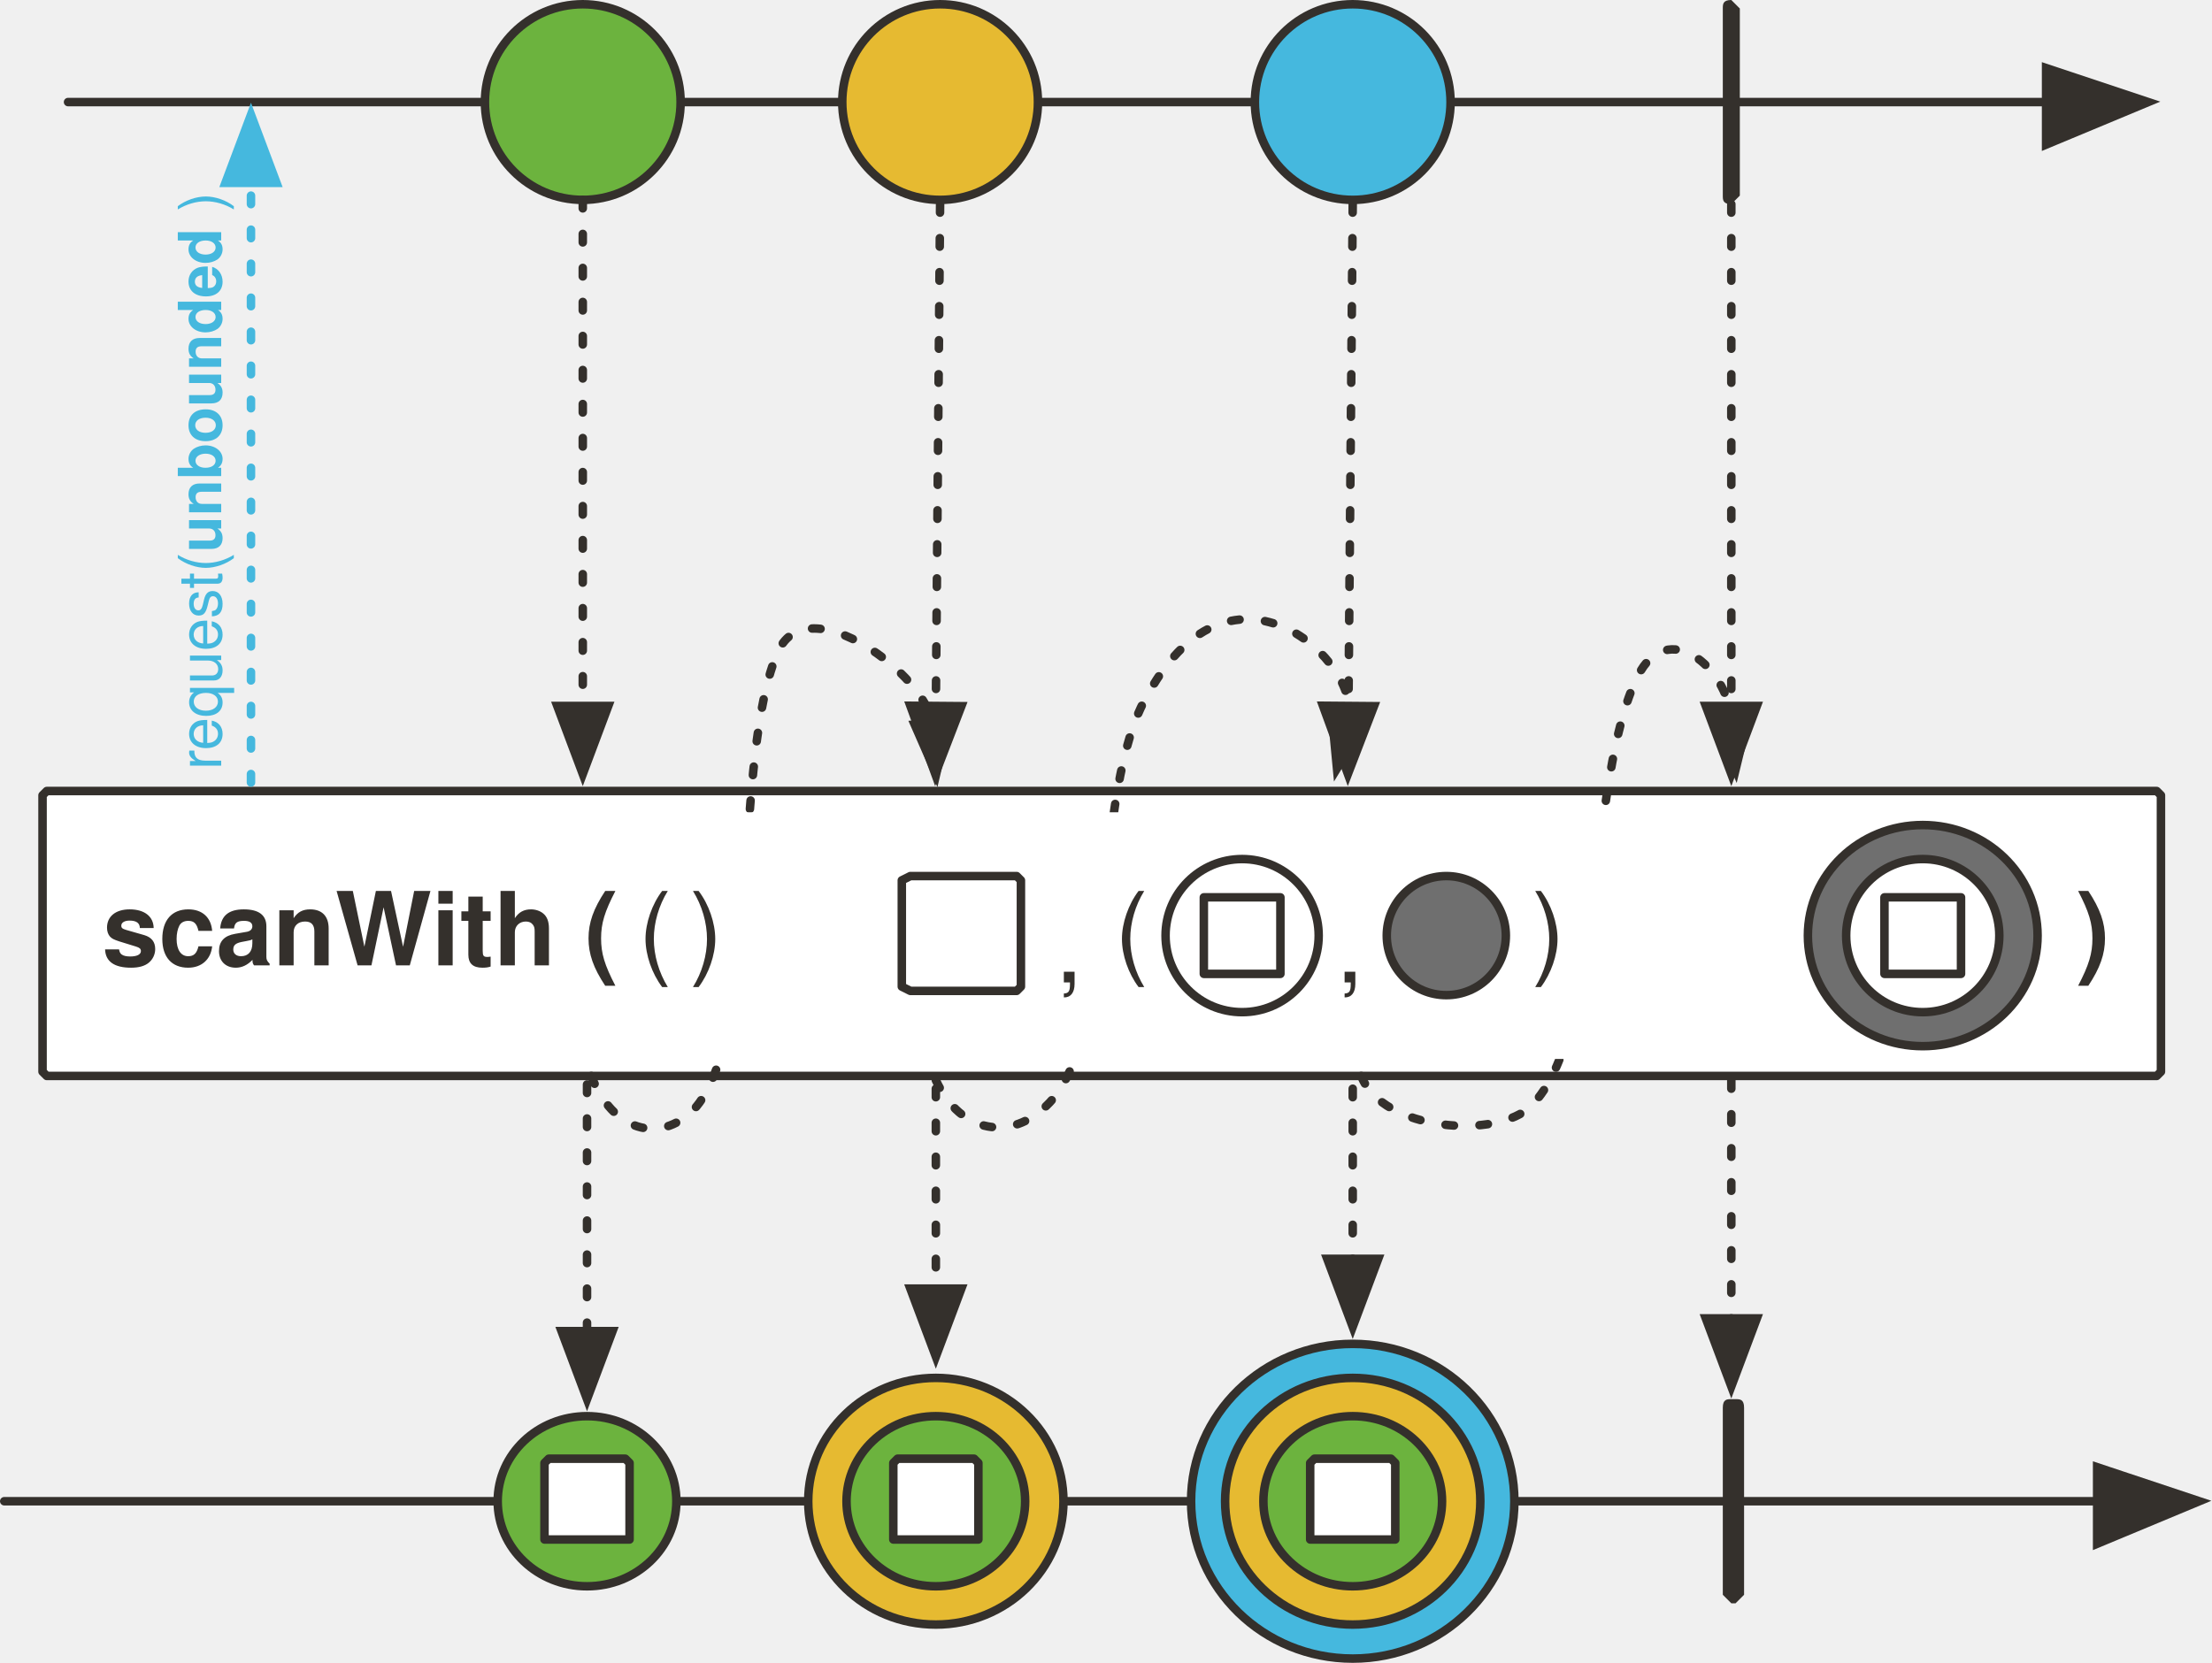
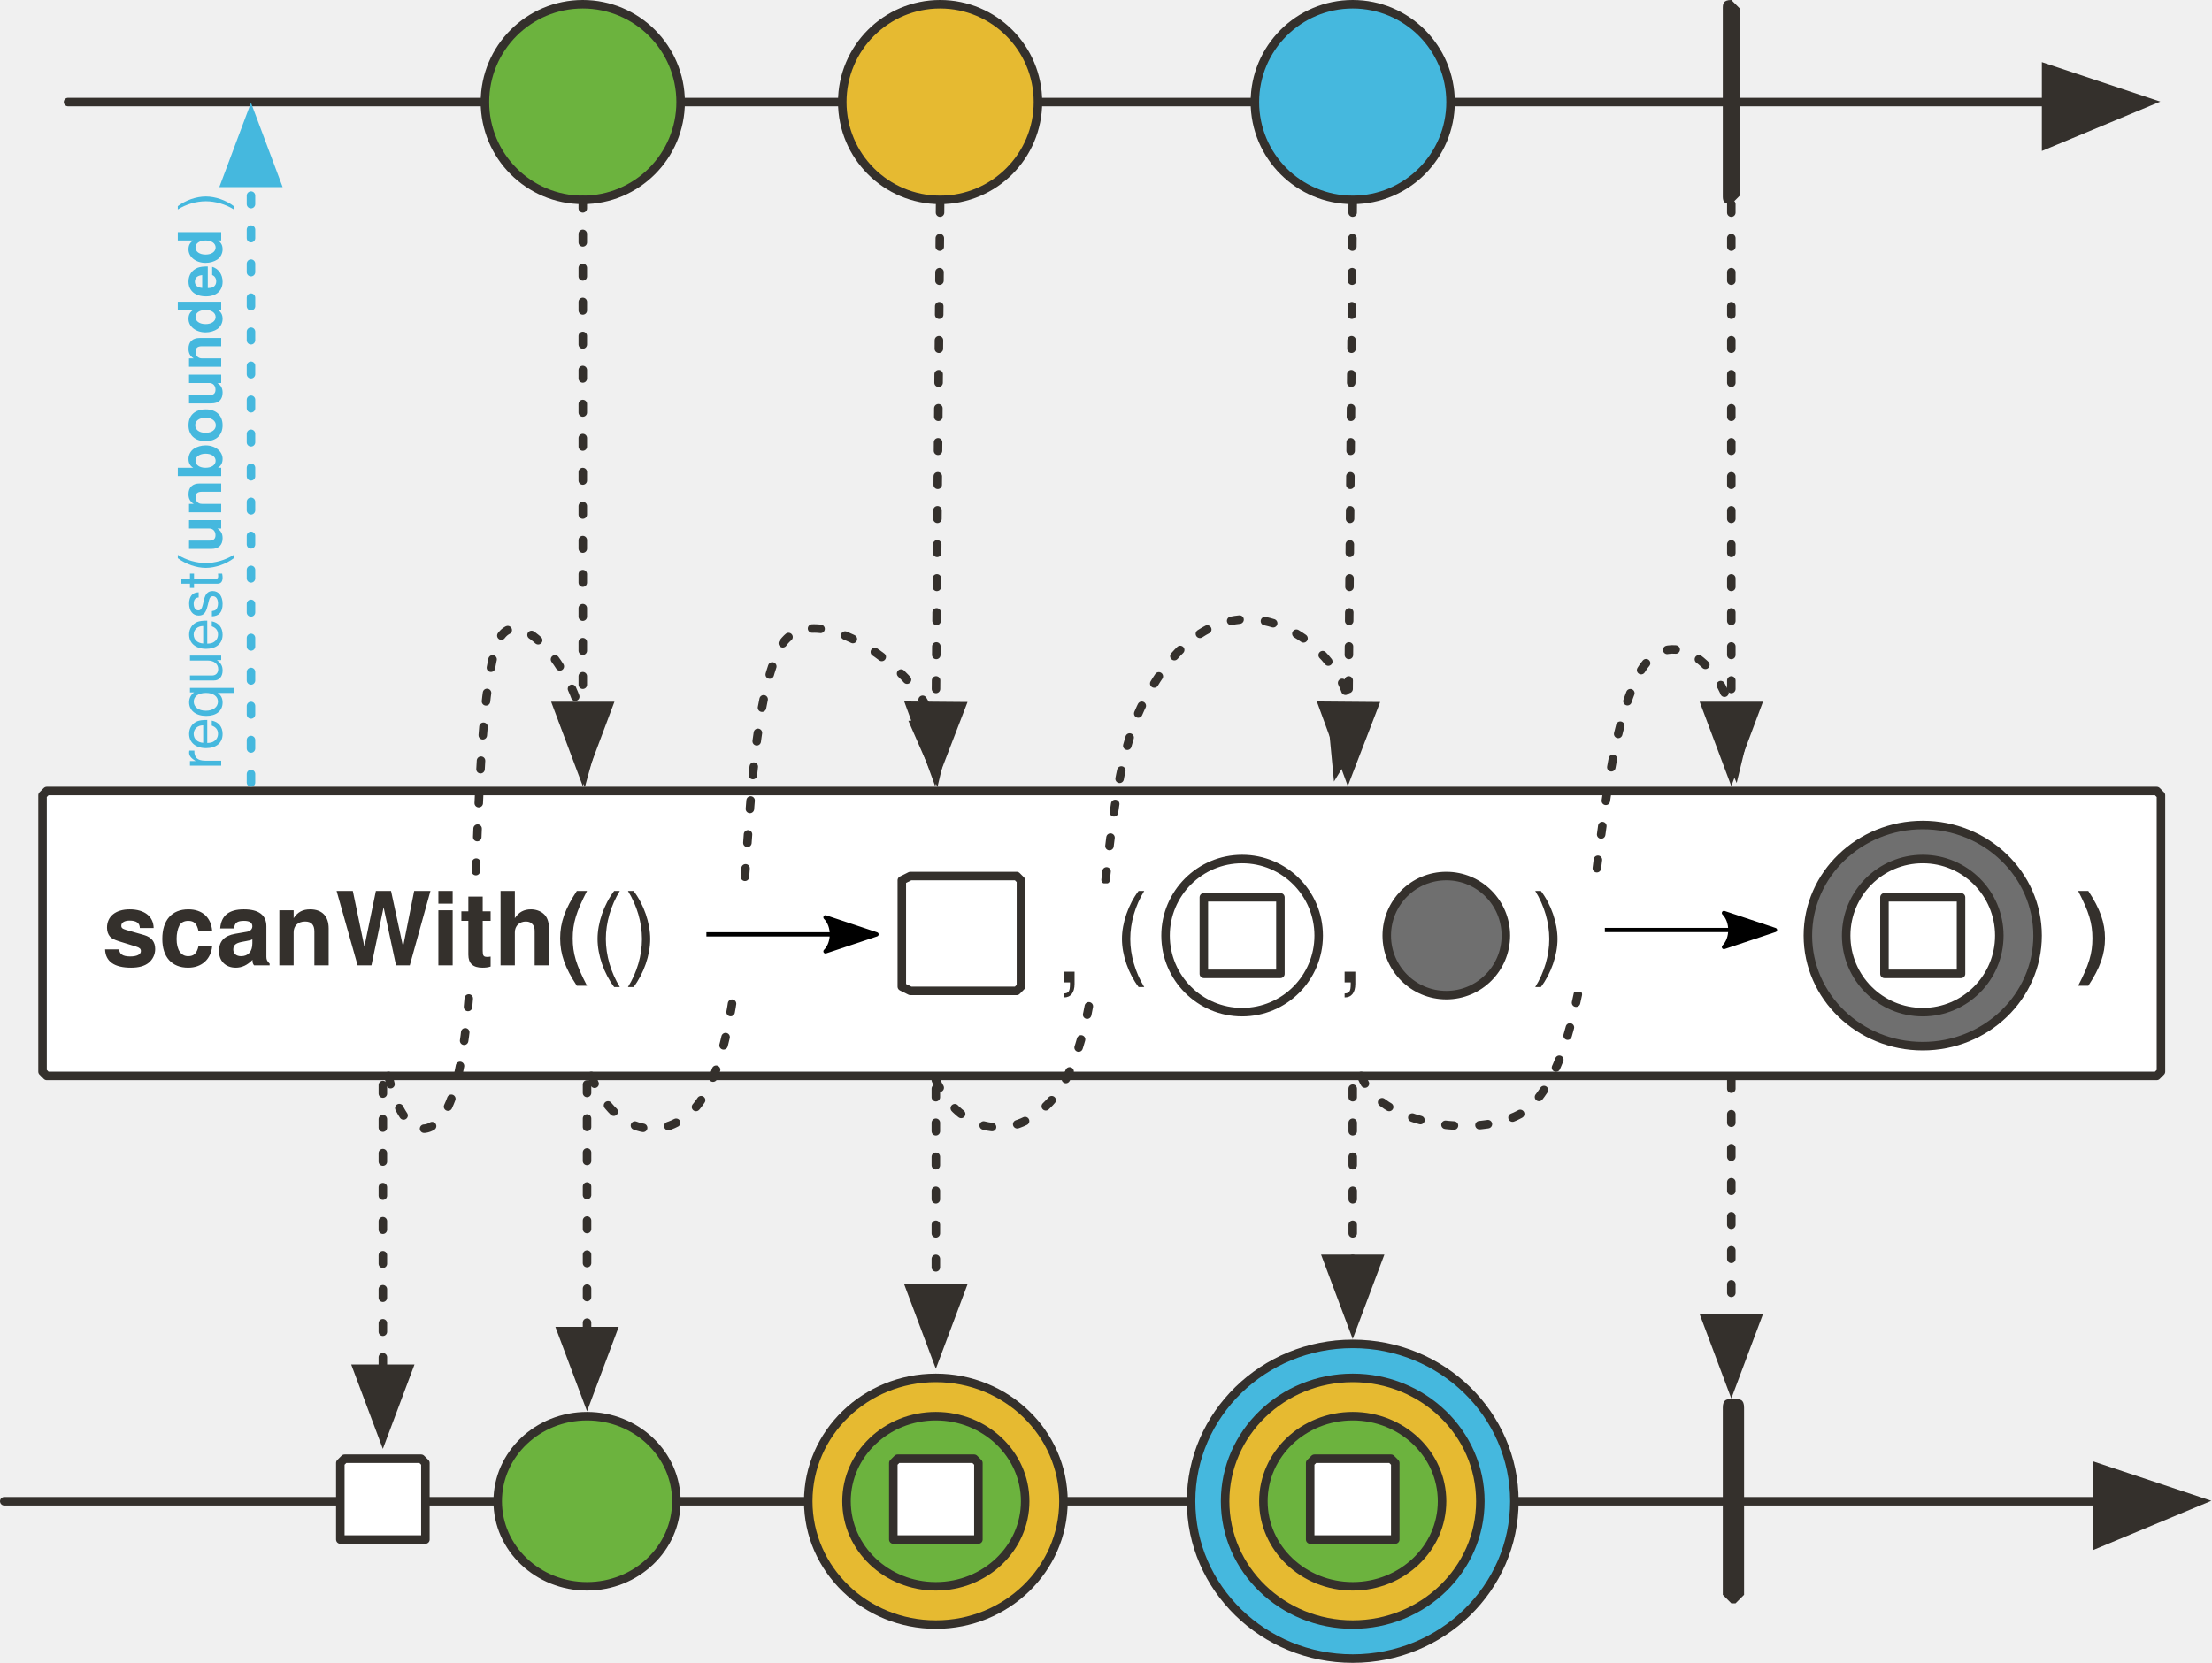
<svg xmlns="http://www.w3.org/2000/svg" version="1.1" viewBox="20 14 520 391" width="520" height="391" id="svg225">
  <defs id="defs33">
    <marker orient="auto" overflow="visible" markerUnits="strokeWidth" id="FilledArrow_Marker" stroke-miterlimit="10" viewBox="-1 -6 14 12" markerWidth="14" markerHeight="12" color="#34302c" stroke-linejoin="miter">
      <g id="g4">
        <path d="M12 0L0-4v9z" id="path2" fill="currentColor" stroke="currentColor" stroke-width="1" />
      </g>
    </marker>
    <font-face font-family="'Tahoma','Nimbus Sans L'" font-size="16" panose-1="2 0 8 3 0 0 0 9 0 4" units-per-em="1000" underline-position="-100" underline-thickness="50" slope="0" x-height="517" cap-height="714" ascent="975" descent="-217" font-weight="700" id="font-face7" stemv="0" stemh="0" accent-height="0" ideographic="0" alphabetic="0" mathematical="0" hanging="0" v-ideographic="0" v-alphabetic="0" v-mathematical="0" v-hanging="0" strikethrough-position="0" strikethrough-thickness="0" overline-position="0" overline-thickness="0">
      <font-face-src>
        <font-face-name name="Tahoma-Bold" />
      </font-face-src>
    </font-face>
    <marker orient="auto" overflow="visible" markerUnits="strokeWidth" id="FilledArrow_Marker_2" stroke-miterlimit="10" viewBox="-1 -5 11 10" markerWidth="11" markerHeight="10" color="#34302c" stroke-linejoin="miter">
      <g id="g11">
        <path d="M8 0L0-3v6z" id="path9" fill="currentColor" stroke="currentColor" stroke-width="1" />
      </g>
    </marker>
    <font-face font-family="'Tahoma','Nimbus Sans L'" font-size="24" panose-1="2 11 9 2 3 0 4 2 2 3" units-per-em="1000" underline-position="-75" underline-thickness="50" slope="0" x-height="501" cap-height="682" ascent="923" descent="-235" font-weight="700" id="font-face14" stemv="0" stemh="0" accent-height="0" ideographic="0" alphabetic="0" mathematical="0" hanging="0" v-ideographic="0" v-alphabetic="0" v-mathematical="0" v-hanging="0" strikethrough-position="0" strikethrough-thickness="0" overline-position="0" overline-thickness="0">
      <font-face-src>
        <font-face-name name="Tahoma-Bold" />
      </font-face-src>
    </font-face>
    <marker orient="auto" overflow="visible" markerUnits="strokeWidth" id="FilledArrow_Marker_3" stroke-miterlimit="10" viewBox="-1 -6 14 12" markerWidth="14" markerHeight="12" color="#000" stroke-linejoin="miter">
      <g id="g18">
        <path d="M12 0L0-4v9z" id="path16" fill="currentColor" stroke="currentColor" stroke-width="1" />
      </g>
    </marker>
    <marker orient="auto" overflow="visible" markerUnits="strokeWidth" id="FilledArrow_Marker_4" stroke-miterlimit="10" viewBox="-1 -5 11 10" markerWidth="11" markerHeight="10" color="#000" stroke-linejoin="miter">
      <g id="g23">
        <path d="M8 0L0-3v6z" id="path21" fill="currentColor" stroke="currentColor" stroke-width="1" />
      </g>
    </marker>
    <font-face font-family="'Tahoma','Nimbus Sans L'" font-size="9" panose-1="2 0 8 3 0 0 0 9 0 4" units-per-em="1000" underline-position="-100" underline-thickness="50" slope="0" x-height="517" cap-height="714" ascent="975" descent="-217" font-weight="700" id="font-face26" stemv="0" stemh="0" accent-height="0" ideographic="0" alphabetic="0" mathematical="0" hanging="0" v-ideographic="0" v-alphabetic="0" v-mathematical="0" v-hanging="0" strikethrough-position="0" strikethrough-thickness="0" overline-position="0" overline-thickness="0">
      <font-face-src>
        <font-face-name name="Tahoma-Bold" />
      </font-face-src>
    </font-face>
    <marker orient="auto" overflow="visible" markerUnits="strokeWidth" id="FilledArrow_Marker_5" stroke-miterlimit="10" viewBox="-1 -4 9 8" markerWidth="9" markerHeight="8" color="#34302c" stroke-linejoin="miter">
      <g id="g30">
        <path d="M6 0L0-2v4z" id="path28" fill="currentColor" stroke="currentColor" stroke-width="1" />
      </g>
    </marker>
    <marker orient="auto" overflow="visible" markerUnits="strokeWidth" id="FilledArrow_Marker_3-6" stroke-miterlimit="10" viewBox="-1 -6 14 12" markerWidth="14" markerHeight="12" color="#34302c" stroke-linejoin="miter">
      <g id="g18-3">
        <path d="M12 0L0-4v9z" id="path16-6" fill="currentColor" stroke="currentColor" stroke-width="1" />
      </g>
    </marker>
    <marker orient="auto" overflow="visible" markerUnits="strokeWidth" id="FilledArrow_Marker-3" stroke-miterlimit="10" viewBox="-1 -6 14 12" markerWidth="14" markerHeight="12" color="#34302c" stroke-linejoin="miter">
      <g id="g4-6">
        <path d="M12 0L0-4v9z" id="path2-7" fill="currentColor" stroke="currentColor" stroke-width="1" />
      </g>
    </marker>
    <marker orient="auto" overflow="visible" markerUnits="strokeWidth" id="FilledArrow_Marker_2-5" stroke-miterlimit="10" viewBox="-1 -5 11 10" markerWidth="11" markerHeight="10" color="#34302c" stroke-linejoin="miter">
      <g id="g9-3">
        <path d="M8 0L0-3v6z" id="path7-5" fill="currentColor" stroke="currentColor" stroke-width="1" />
      </g>
    </marker>
    <marker orient="auto" overflow="visible" markerUnits="strokeWidth" id="marker1094" stroke-miterlimit="10" viewBox="-1 -5 11 10" markerWidth="11" markerHeight="10" color="#34302c" stroke-linejoin="miter">
      <g id="g1092">
        <path d="M8 0L0-3v6z" id="path1090" fill="currentColor" stroke="currentColor" stroke-width="1" />
      </g>
    </marker>
    <marker orient="auto" overflow="visible" markerUnits="strokeWidth" id="marker1100" stroke-miterlimit="10" viewBox="-1 -5 11 10" markerWidth="11" markerHeight="10" color="#34302c" stroke-linejoin="miter">
      <g id="g1098">
        <path d="M8 0L0-3v6z" id="path1096" fill="currentColor" stroke="currentColor" stroke-width="1" />
      </g>
    </marker>
    <marker orient="auto" overflow="visible" markerUnits="strokeWidth" id="marker1106" stroke-miterlimit="10" viewBox="-1 -5 11 10" markerWidth="11" markerHeight="10" color="#34302c" stroke-linejoin="miter">
      <g id="g1104">
        <path d="M8 0L0-3v6z" id="path1102" fill="currentColor" stroke="currentColor" stroke-width="1" />
      </g>
    </marker>
    <marker orient="auto" overflow="visible" markerUnits="strokeWidth" id="FilledArrow_Marker_4-2" stroke-miterlimit="10" viewBox="-1 -5 11 10" markerWidth="11" markerHeight="10" color="#34302c" stroke-linejoin="miter">
      <g id="g23-7">
        <path d="M8 0L0-3v6z" id="path21-5" fill="currentColor" stroke="currentColor" stroke-width="1" />
      </g>
    </marker>
    <marker orient="auto" overflow="visible" markerUnits="strokeWidth" id="marker1115" stroke-miterlimit="10" viewBox="-1 -5 11 10" markerWidth="11" markerHeight="10" color="#34302c" stroke-linejoin="miter">
      <g id="g1113">
        <path d="M8 0L0-3v6z" id="path1111" fill="currentColor" stroke="currentColor" stroke-width="1" />
      </g>
    </marker>
    <marker orient="auto" overflow="visible" markerUnits="strokeWidth" id="FilledArrow_Marker_6" stroke-miterlimit="10" viewBox="-1 -4 9 8" markerWidth="9" markerHeight="8" color="#34302c" stroke-linejoin="miter">
      <g id="g37">
        <path d="M6 0L0-2v4z" id="path35" fill="currentColor" stroke="currentColor" stroke-width="1" />
      </g>
    </marker>
    <marker orient="auto" overflow="visible" markerUnits="strokeWidth" id="FilledArrow_Marker_3-3" stroke-miterlimit="10" viewBox="-1 -5 11 10" markerWidth="11" markerHeight="10" color="#45b8de" stroke-linejoin="miter">
      <g id="g16-6">
        <path d="M8 0L0-3v6z" id="path14-7" fill="currentColor" stroke="currentColor" stroke-width="1" />
      </g>
    </marker>
    <marker orient="auto" overflow="visible" markerUnits="strokeWidth" id="marker1127" stroke-miterlimit="10" viewBox="-1 -4 9 8" markerWidth="9" markerHeight="8" color="#34302c" stroke-linejoin="miter">
      <g id="g1125">
        <path d="M6 0L0-2v4z" id="path1123" fill="currentColor" stroke="currentColor" stroke-width="1" />
      </g>
    </marker>
    <marker orient="auto" overflow="visible" markerUnits="strokeWidth" id="marker1133" stroke-miterlimit="10" viewBox="-1 -4 9 8" markerWidth="9" markerHeight="8" color="#34302c" stroke-linejoin="miter">
      <g id="g1131">
        <path d="M6 0L0-2v4z" id="path1129" fill="currentColor" stroke="currentColor" stroke-width="1" />
      </g>
    </marker>
    <marker orient="auto" overflow="visible" markerUnits="strokeWidth" id="marker1139" stroke-miterlimit="10" viewBox="-1 -5 11 10" markerWidth="11" markerHeight="10" color="#34302c" stroke-linejoin="miter">
      <g id="g1137">
        <path d="M8 0L0-3v6z" id="path1135" fill="currentColor" stroke="currentColor" stroke-width="1" />
      </g>
    </marker>
    <marker orient="auto" overflow="visible" markerUnits="strokeWidth" id="marker1145" stroke-miterlimit="10" viewBox="-1 -5 11 10" markerWidth="11" markerHeight="10" color="#34302c" stroke-linejoin="miter">
      <g id="g1143">
        <path d="M8 0L0-3v6z" id="path1141" fill="currentColor" stroke="currentColor" stroke-width="1" />
      </g>
    </marker>
+     <marker style="overflow:visible" orient="auto" refY="0" refX="0" id="Arrow2Lend-6" overflow="visible">
+       <path style="fill:#000000;fill-opacity:1;fill-rule:evenodd;stroke:#000000;stroke-width:1;stroke-linejoin:round;stroke-opacity:1" id="path5247-9" d="M -11,-4 1,0 -11,4 c 2,-2 2,-6 0,-8 z" />
+     </marker>
+     <marker style="overflow:visible" orient="auto" refY="0" refX="0" id="Arrow2Lend-6-9" overflow="visible">
+       <path style="fill:#000000;fill-opacity:1;fill-rule:evenodd;stroke:#000000;stroke-width:1;stroke-linejoin:round;stroke-opacity:1" id="path5247-9-5" d="M -11,-4 1,0 -11,4 c 2,-2 2,-6 0,-8 z" />
+     </marker>
  </defs>
  <path id="line130" fill="none" fill-opacity="1" stroke="#34302c" stroke-width="2" stroke-linecap="round" stroke-linejoin="round" stroke-dasharray="none" stroke-opacity="1" marker-end="url(#FilledArrow_Marker_3-6)" d="M21 367h492" />
  <ellipse id="ellipse1425" ry="37" rx="38" cy="367" cx="338" fill="#45b8de" fill-opacity="1" stroke="#34302c" stroke-width="2" stroke-linecap="round" stroke-linejoin="round" stroke-dasharray="none" stroke-opacity="1" />
  <path id="line48" fill="none" fill-opacity="1" stroke="#34302c" stroke-width="2" stroke-linecap="round" stroke-linejoin="round" stroke-dasharray="none" stroke-opacity="1" marker-end="url(#FilledArrow_Marker-3)" d="M36 38h465" />
  <ellipse id="ellipse51-9" ry="23" rx="23" cy="38" cx="157" fill="#6cb33e" fill-opacity="1" stroke="none" stroke-dasharray="none" stroke-opacity="1" />
  <ellipse id="ellipse53-3" ry="23" rx="23" cy="38" cx="157" fill="none" fill-opacity="1" stroke="#34302c" stroke-width="2" stroke-linecap="round" stroke-linejoin="round" stroke-dasharray="none" stroke-opacity="1" />
  <ellipse id="ellipse56" ry="23" rx="23" cy="38" cx="241" fill="#e6ba31" fill-opacity="1" stroke="none" stroke-dasharray="none" stroke-opacity="1" />
  <ellipse id="ellipse58" ry="23" rx="23" cy="38" cx="241" fill="none" fill-opacity="1" stroke="#34302c" stroke-width="2" stroke-linecap="round" stroke-linejoin="round" stroke-dasharray="none" stroke-opacity="1" />
  <ellipse id="ellipse61" ry="23" rx="23" cy="38" cx="338" fill="#45b8de" fill-opacity="1" stroke="none" stroke-dasharray="none" stroke-opacity="1" />
  <ellipse id="ellipse63" ry="23" rx="23" cy="38" cx="338" fill="none" fill-opacity="1" stroke="#34302c" stroke-width="2" stroke-linecap="round" stroke-linejoin="round" stroke-dasharray="none" stroke-opacity="1" />
  <path id="path66" d="M427 14l2 2v44l-2 2c-2 0-2-1-2-2V16c0-1 0-2 2-2z" fill="#34302c" fill-opacity="1" stroke="none" stroke-dasharray="none" stroke-opacity="1" />
  <path id="line69" fill="none" fill-opacity="1" stroke="#34302c" stroke-width="2" stroke-linecap="round" stroke-linejoin="round" stroke-dasharray="2,6" stroke-opacity="1" marker-end="url(#FilledArrow_Marker_2-5)" d="M157 61v119" />
  <path id="line72" fill="none" fill-opacity="1" stroke="#34302c" stroke-width="2" stroke-linecap="round" stroke-linejoin="round" stroke-dasharray="2,6" stroke-opacity="1" marker-end="url(#FilledArrow_Marker_2-5)" d="M241 62l-1 118" />
  <path id="line75" fill="none" fill-opacity="1" stroke="#34302c" stroke-width="2" stroke-linecap="round" stroke-linejoin="round" stroke-dasharray="2,6" stroke-opacity="1" marker-end="url(#FilledArrow_Marker_2-5)" d="M338 62l-1 118" />
  <path id="line78" fill="none" fill-opacity="1" stroke="#34302c" stroke-width="2" stroke-linecap="round" stroke-linejoin="round" stroke-dasharray="2,6" stroke-opacity="1" marker-end="url(#FilledArrow_Marker_2-5)" d="M427 62v118" />
  <path d="M31 200h496l1 1v65l-1 1H31l-1-1v-65l1-1z" id="path83-3" fill="#fff" fill-opacity="1" stroke="#34302c" stroke-width="2" stroke-linecap="round" stroke-linejoin="round" stroke-dasharray="none" stroke-opacity="1" />
  <path id="path133-1" d="M427 343h1c1 0 2 0 2 2v44l-2 2h-1l-2-2v-44c0-2 1-2 2-2z" fill="#34302c" fill-opacity="1" stroke="none" stroke-dasharray="none" stroke-opacity="1" />
  <path id="line136" fill="none" fill-opacity="1" stroke="#34302c" stroke-width="2" stroke-linecap="round" stroke-linejoin="round" stroke-dasharray="2,6" stroke-opacity="1" marker-end="url(#FilledArrow_Marker_4-2)" d="M427 268v56" />
  <path id="line201" fill="none" fill-opacity="1" stroke="#34302c" stroke-width="2" stroke-linecap="round" stroke-linejoin="round" stroke-dasharray="2,6" stroke-opacity="1" marker-end="url(#FilledArrow_Marker_2-5)" d="M338 270v40" />
  <path id="path210" d="M340 267c5 13 32 15 40 7 17-17 13-77 25-101 7-14 21-2 22 10" fill="none" fill-opacity="1" stroke="#34302c" stroke-width="2" stroke-linecap="round" stroke-linejoin="round" stroke-dasharray="2,6" stroke-opacity="1" marker-end="url(#FilledArrow_Marker_6)" />
  <path id="line1113" fill="none" fill-opacity="1" stroke="#45b8de" stroke-width="2" stroke-linecap="round" stroke-linejoin="round" stroke-dasharray="2,6" stroke-opacity="1" marker-end="url(#FilledArrow_Marker_3-3)" d="M79 198V57" />
  <text id="text91-5" transform="rotate(-90)" x="-195" y="59" fill="#45b8de" fill-opacity="1" stroke="none" stroke-dasharray="none" stroke-opacity="1">
-     <tspan id="tspan89-6" y="72" x="-195" font-weight="400" font-size="14" font-family="'Tahoma','Nimbus Sans L'" fill="#45b8de">request(<tspan id="tspan928" font-weight="700">unbounded</tspan> )</tspan>
+     <tspan id="tspan89-6" y="72" x="-195" font-weight="400" font-size="14" font-family="'Tahoma','Nimbus Sans L'" fill="#45b8de">request(<tspan id="tspan928" font-weight="700">unbounded</tspan>
+  )</tspan>
  </text>
  <ellipse cx="338" cy="367" rx="30" ry="29" id="ellipse1419" fill="#e6ba31" fill-opacity="1" stroke="#34302c" stroke-width="2" stroke-linecap="round" stroke-linejoin="round" stroke-dasharray="none" stroke-opacity="1" />
  <ellipse id="ellipse1421" ry="20" rx="21" cy="367" cx="338" fill="#6cb33e" fill-opacity="1" stroke="#34302c" stroke-width="2" stroke-linecap="round" stroke-linejoin="round" stroke-dasharray="none" stroke-opacity="1" />
  <path id="path1423" d="M329 357h18l1 1v18h-20v-18l1-1z" fill="#fff" fill-opacity="1" stroke="#34302c" stroke-width="2" stroke-linecap="round" stroke-linejoin="round" stroke-dasharray="none" stroke-opacity="1" />
  <path d="M240 268c6 13 18 14 26 6 17-16 10-74 24-97 20-36 50-7 47 6" id="path1314" fill="none" fill-opacity="1" stroke="#34302c" stroke-width="2" stroke-linecap="round" stroke-linejoin="round" stroke-dasharray="2,6" stroke-opacity="1" marker-end="url(#FilledArrow_Marker_6)" />
  <path id="path1316" d="M159 267c5 13 16 16 24 8 16-17 9-84 20-108 7-15 35 6 36 17" fill="none" fill-opacity="1" stroke="#34302c" stroke-width="2" stroke-linecap="round" stroke-linejoin="round" stroke-dasharray="2,6" stroke-opacity="1" marker-end="url(#FilledArrow_Marker_6)" />
  <path id="line1320" fill="none" fill-opacity="1" stroke="#34302c" stroke-width="2" stroke-linecap="round" stroke-linejoin="round" stroke-dasharray="2,6" stroke-opacity="1" marker-end="url(#FilledArrow_Marker_2-5)" d="M240 270v47" />
  <ellipse id="ellipse1322" ry="29" rx="30" cy="367" cx="240" fill="#e6ba31" fill-opacity="1" stroke="#34302c" stroke-width="2" stroke-linecap="round" stroke-linejoin="round" stroke-dasharray="none" stroke-opacity="1" />
  <ellipse cx="240" cy="367" rx="21" ry="20" id="ellipse1324" fill="#6cb33e" fill-opacity="1" stroke="#34302c" stroke-width="2" stroke-linecap="round" stroke-linejoin="round" stroke-dasharray="none" stroke-opacity="1" />
  <path d="M231 357h18l1 1v18h-20v-18l1-1z" id="path1326" fill="#fff" fill-opacity="1" stroke="#34302c" stroke-width="2" stroke-linecap="round" stroke-linejoin="round" stroke-dasharray="none" stroke-opacity="1" />
  <path id="line1330" fill="none" fill-opacity="1" stroke="#34302c" stroke-width="2" stroke-linecap="round" stroke-linejoin="round" stroke-dasharray="2,6" stroke-opacity="1" marker-end="url(#FilledArrow_Marker_2-5)" d="M158 269v58" />
  <ellipse id="ellipse1332" ry="20" rx="21" cy="367" cx="158" fill="#6cb33e" fill-opacity="1" stroke="#34302c" stroke-width="2" stroke-linecap="round" stroke-linejoin="round" stroke-dasharray="none" stroke-opacity="1" />
-   <path id="path1334" d="M149 357h18l1 1v18h-20v-18l1-1z" fill="#fff" fill-opacity="1" stroke="#34302c" stroke-width="2" stroke-linecap="round" stroke-linejoin="round" stroke-dasharray="none" stroke-opacity="1" />
-   <path id="rect1104" opacity="1" fill="#fff" fill-opacity="1" stroke="none" stroke-width="1" stroke-linecap="round" stroke-linejoin="round" stroke-miterlimit="4" stroke-dasharray="none" stroke-dashoffset="1" stroke-opacity="1" d="M36 205h487v58H36z" />
+   <path id="path1334" d="m 101,357 h 18 l 1,1 v 18 h -20 v -18 z" style="fill:#ffffff;fill-opacity:1;stroke:#34302c;stroke-width:2;stroke-linecap:round;stroke-linejoin:round;stroke-dasharray:none;stroke-opacity:1" />
+   <path d="m 111.331,267 c 2.835,13 9.072,16 13.608,8 9.072,-17 5.103,-84 11.34,-108 3.969,-15 19.845,6 20.412,17" id="path99742" style="fill:none;fill-opacity:1;stroke:#34302c;stroke-width:2;stroke-linecap:round;stroke-linejoin:round;stroke-dasharray:2, 6;stroke-opacity:1;marker-end:url(#FilledArrow_Marker_6)" />
+   <path id="rect1104" stroke-miterlimit="4" d="M 36,221.72 H 497.75 v 25.584 H 36 Z" style="opacity:1;fill:#ffffff;fill-opacity:1;stroke:none;stroke-width:1;stroke-linecap:round;stroke-linejoin:round;stroke-miterlimit:4;stroke-dasharray:none;stroke-dashoffset:1;stroke-opacity:1" />
  <ellipse id="ellipse1337" ry="26" rx="27" cy="234" cx="472" fill="#6f6f6f" fill-opacity="1" stroke="#34302c" stroke-width="2" stroke-linecap="round" stroke-linejoin="round" stroke-dasharray="none" stroke-opacity="1" />
  <ellipse cx="360" cy="234" rx="14" ry="14" id="ellipse1195" fill="#6f6f6f" fill-opacity="1" stroke="#34302c" stroke-width="2" stroke-linecap="round" stroke-linejoin="round" stroke-dasharray="none" stroke-opacity="1" />
  <text y="195" x="334" id="text1325" fill="#34302c" fill-opacity="1" stroke="none" stroke-dasharray="none" stroke-opacity="1">
    <tspan id="tspan1323" y="245" font-weight="400" font-size="24" font-family="'Tahoma','Nimbus Sans L'" fill="#34302c">,</tspan>
  </text>
  <text y="191" x="380" id="text1329" fill="#34302c" fill-opacity="1" stroke="none" stroke-dasharray="none" stroke-opacity="1">
    <tspan id="tspan1327" y="241" font-weight="400" font-size="24" font-family="'Tahoma','Nimbus Sans L'" fill="#34302c">)</tspan>
  </text>
-   <text y="219" x="22" id="text1333" fill="#34302c" fill-opacity="1" stroke="none" stroke-dasharray="none" stroke-opacity="1">
+   <text y="219" x="22" id="text1333" stroke-dasharray="none" stroke-opacity="1" stroke="none" fill-opacity="1" fill="#34302c">
    <tspan id="tspan1331" y="241" x="282" font-weight="400" font-size="24" font-family="'Tahoma','Nimbus Sans L'" fill="#34302c">(</tspan>
  </text>
  <ellipse id="ellipse1343" ry="18" rx="18" cy="234" cx="312" fill="none" fill-opacity="1" stroke="#34302c" stroke-width="2" stroke-linecap="round" stroke-linejoin="round" stroke-dasharray="none" stroke-opacity="1" />
  <path id="path1345" d="M303 225h18s0 0 0 0v18h-18v-18s0 0 0 0z" fill="#fff" fill-opacity="1" stroke="#34302c" stroke-width="2" stroke-linecap="round" stroke-linejoin="round" stroke-dasharray="none" stroke-opacity="1" />
  <ellipse cx="472" cy="234" rx="18" ry="18" id="ellipse1347" fill="#fff" fill-opacity="1" stroke="#34302c" stroke-width="2" stroke-linecap="round" stroke-linejoin="round" stroke-dasharray="none" stroke-opacity="1" />
  <path d="M463 225h18s0 0 0 0v18h-18v-18s0 0 0 0z" id="path1349" fill="#fff" fill-opacity="1" stroke="#34302c" stroke-width="2" stroke-linecap="round" stroke-linejoin="round" stroke-dasharray="none" stroke-opacity="1" />
  <text id="text1353" x="268" y="195" fill="#34302c" fill-opacity="1" stroke="none" stroke-dasharray="none" stroke-opacity="1">
    <tspan font-size="24" font-weight="400" y="245" id="tspan1351" font-family="'Tahoma','Nimbus Sans L'" fill="#34302c">,</tspan>
  </text>
  <path id="path1201" d="M234 220h25l1 1v25l-1 1h-25l-2-1v-25l2-1z" fill="#fff" fill-opacity="1" stroke="#34302c" stroke-width="2" stroke-linecap="round" stroke-linejoin="round" stroke-dasharray="none" stroke-opacity="1" />
-   <text y="219" x="44" id="text1365" fill="#34302c" fill-opacity="1" stroke="none" stroke-dasharray="none" stroke-opacity="1">
-     <tspan id="tspan1361" y="241" x="44" font-weight="700" font-size="24" font-family="'Tahoma','Nimbus Sans L'" fill="#34302c">scanWith (</tspan>
+   <text y="219" x="44" id="text1365" style="fill:#34302c;fill-opacity:1;stroke:none;stroke-dasharray:none;stroke-opacity:1">
+     <tspan id="tspan1361" y="241" x="44" font-weight="700" font-size="24" style="font-weight:700;font-size:24px;font-family:Tahoma, 'Nimbus Sans L';fill:#34302c">scanWith(<tspan style="font-weight:normal" id="tspan99738">()</tspan>
+     </tspan>
  </text>
  <text id="text1371" x="508" y="191" fill="#34302c" fill-opacity="1" stroke="none" stroke-dasharray="none" stroke-opacity="1">
    <tspan font-size="24" font-weight="400" y="241" id="tspan1369" font-family="'Tahoma','Nimbus Sans L'" fill="#34302c">
      <tspan id="tspan1367" font-weight="700">)</tspan>
    </tspan>
  </text>
-   <text id="text1383" x="182" y="191" fill="#34302c" fill-opacity="1" stroke="none" stroke-dasharray="none" stroke-opacity="1">
-     <tspan font-size="24" font-weight="400" y="241" id="tspan1381" font-family="'Tahoma','Nimbus Sans L'" fill="#34302c">)</tspan>
-   </text>
-   <text id="text1387" x="-90" y="219" fill="#34302c" fill-opacity="1" stroke="none" stroke-dasharray="none" stroke-opacity="1">
-     <tspan font-size="24" font-weight="400" x="170" y="241" id="tspan1385" font-family="'Tahoma','Nimbus Sans L'" fill="#34302c">(</tspan>
-   </text>
+   <path style="fill:none;fill-rule:evenodd;stroke:#000000;stroke-width:1;stroke-linecap:butt;stroke-linejoin:miter;marker-end:url(#Arrow2Lend-6)" d="m 397.271,232.684 h 39" id="path94917" />
+   <path style="fill:none;fill-rule:evenodd;stroke:#000000;stroke-width:1;stroke-linecap:butt;stroke-linejoin:miter;marker-end:url(#Arrow2Lend-6-9)" d="m 186.056,233.708 h 39" id="path94917-7" />
+   <path d="m 110,269.149 v 66.691" id="path99740" style="fill:none;fill-opacity:1;stroke:#34302c;stroke-width:2;stroke-linecap:round;stroke-linejoin:round;stroke-dasharray:2, 6;stroke-opacity:1;marker-end:url(#FilledArrow_Marker_2-5)" />
</svg>
